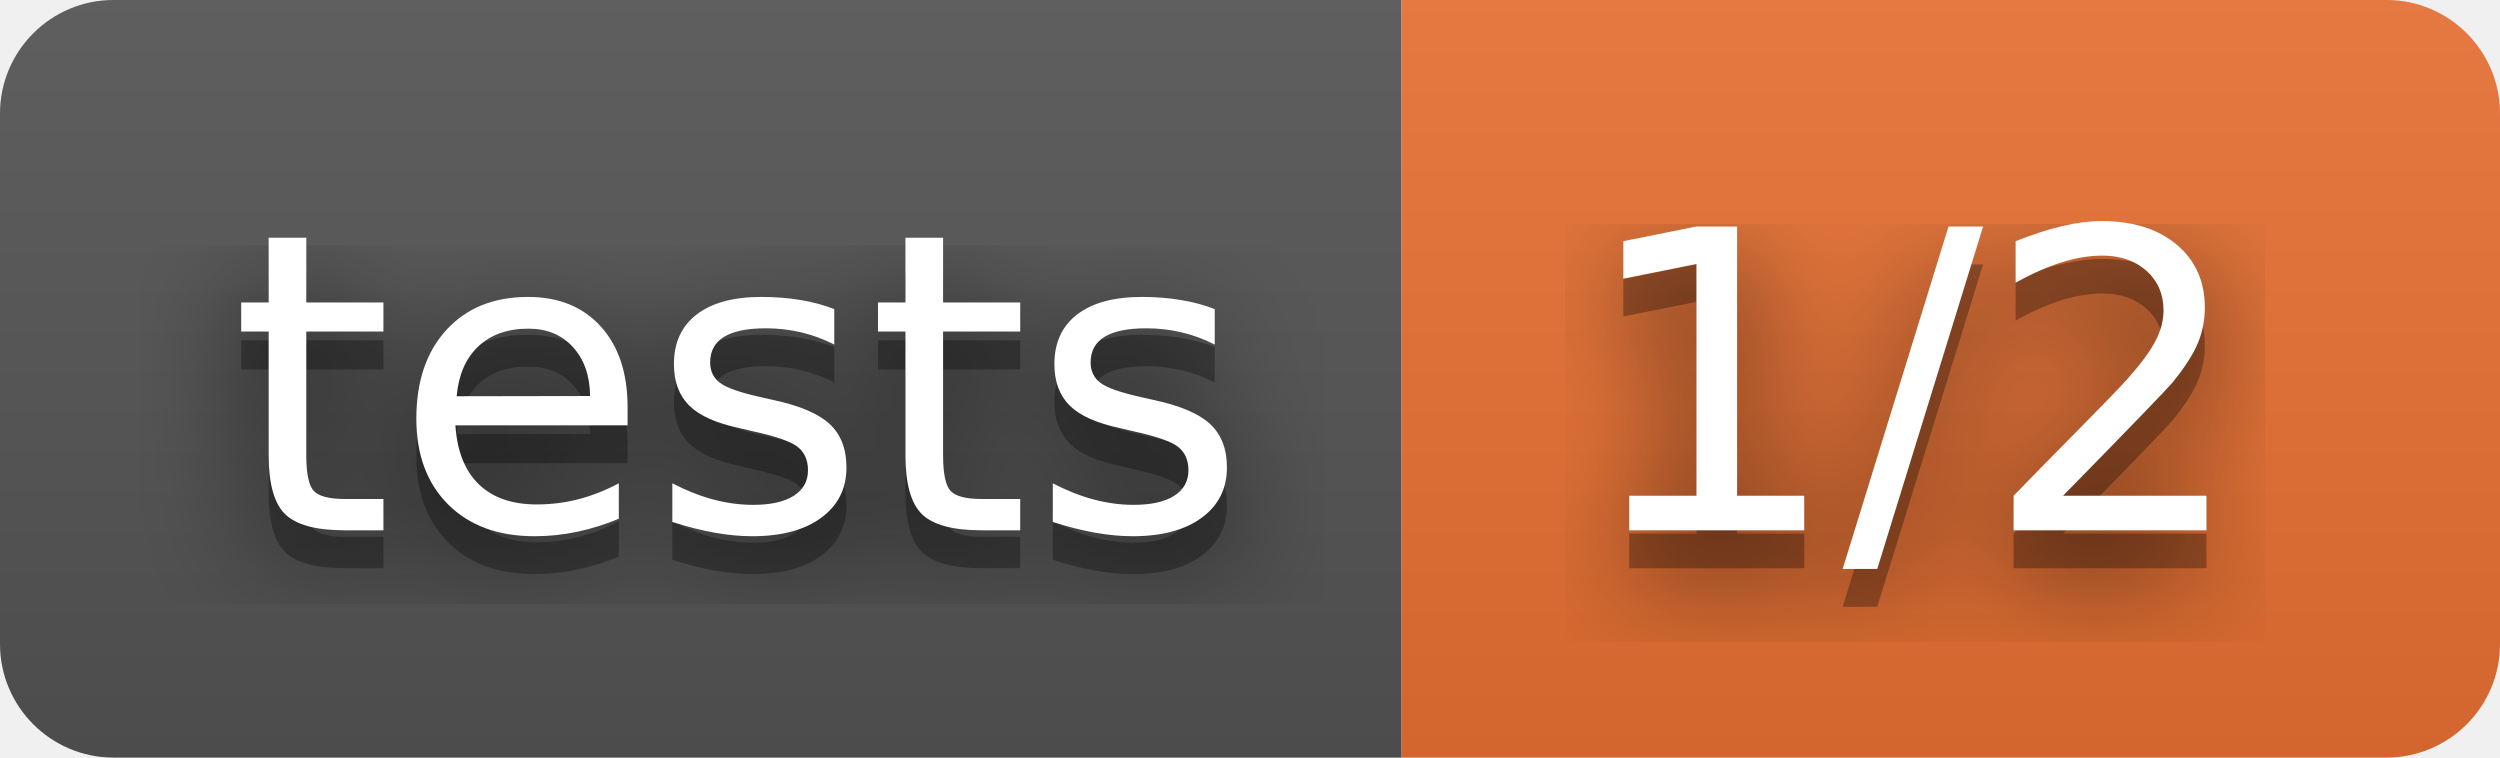
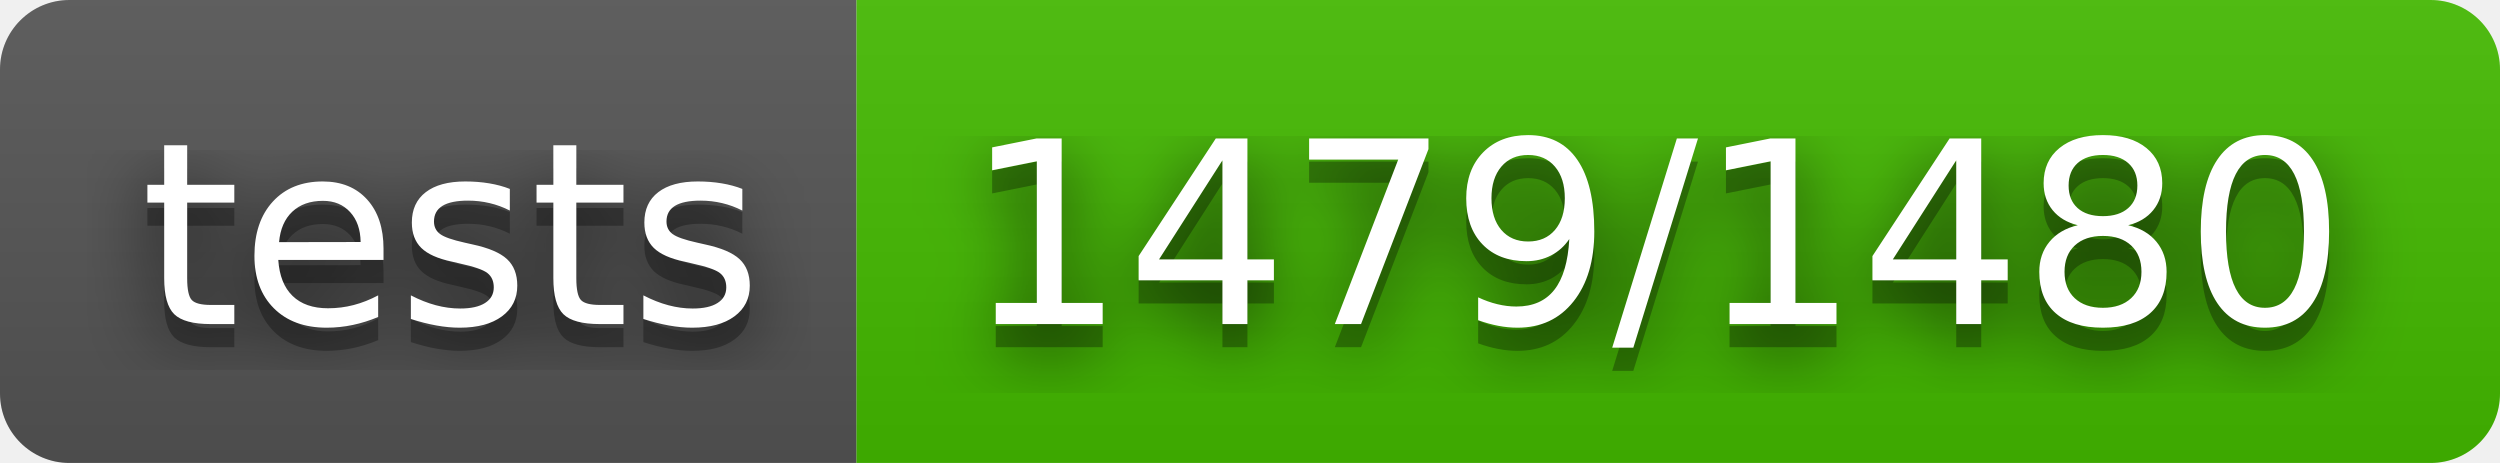
- <svg xmlns="http://www.w3.org/2000/svg" width="66" height="20" role="img" aria-label="tests: 1/2">
+ <svg xmlns="http://www.w3.org/2000/svg" width="108" height="20" role="img" aria-label="tests: 1479/1480">
  <filter id="blur">
    <feGaussianBlur stdDeviation="16" />
  </filter>
  <linearGradient id="s" x2="0" y2="100%">
    <stop offset="0" stop-color="#bbb" stop-opacity=".1" />
    <stop offset="1" stop-opacity=".1" />
  </linearGradient>
  <clipPath id="r">
-     <rect width="66" height="20" rx="3" />
+     <rect width="108" height="20" rx="3" />
  </clipPath>
  <g clip-path="url(#r)">
    <rect width="37" height="20" fill="#555" />
-     <rect x="37" width="29" height="20" fill="#ea7233" />
-     <rect width="66" height="20" fill="url(#s)" />
+     <rect x="37" width="71" height="20" fill="#4b0" />
+     <rect width="108" height="20" fill="url(#s)" />
  </g>
  <g fill="#fff" text-anchor="middle" font-family="Verdana,Geneva,DejaVu Sans,sans-serif" text-rendering="geometricPrecision" font-size="110">
    <g transform="scale(.1)">
      <g aria-hidden="true" fill="#010101">
        <text x="195" y="150" fill-opacity=".8" filter="url(#blur)" textLength="270">tests</text>
        <text x="195" y="150" fill-opacity=".3" textLength="270">tests</text>
      </g>
      <text x="195" y="140" textLength="270">tests</text>
    </g>
    <g transform="scale(.1)">
      <g aria-hidden="true" fill="#010101">
-         <text x="505" y="150" fill-opacity=".8" filter="url(#blur)" textLength="190">1/2</text>
-         <text x="505" y="150" fill-opacity=".3" textLength="190">1/2</text>
+         <text x="715" y="150" fill-opacity=".8" filter="url(#blur)" textLength="610">1479/1480</text>
+         <text x="715" y="150" fill-opacity=".3" textLength="610">1479/1480</text>
      </g>
-       <text x="505" y="140" textLength="190">1/2</text>
+       <text x="715" y="140" textLength="610">1479/1480</text>
    </g>
  </g>
</svg>
